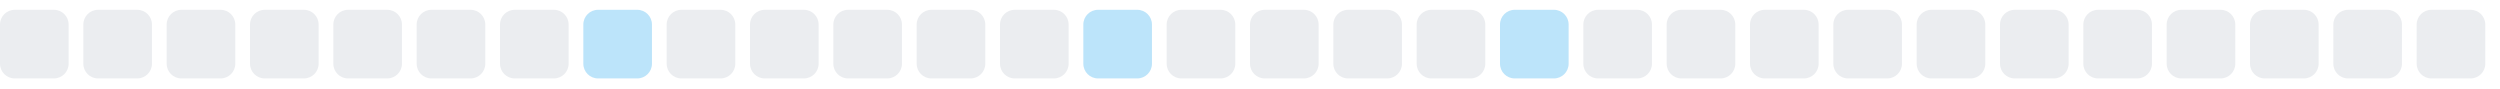
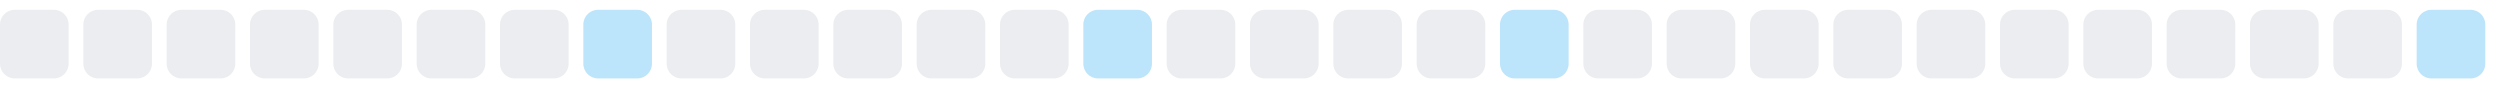
<svg xmlns="http://www.w3.org/2000/svg" width="255" height="9">
  <style>
        .level0 { fill: #ebedf0; }
        .level1 { fill: #bce4fa; }
        .level2 { fill: #75c7f7; }
        .level3 { fill: #30a9f2; }
        .level4 { fill: #008ee6; }
        @media (prefers-color-scheme: dark) {
          .level0 { fill: #161b22; }
          .level1 { fill: #0b3b5c; }
          .level2 { fill: #0a6299; }
          .level3 { fill: #008ee6; }
          .level4 { fill: #5bc4ff; }
        }
      </style>
  <rect x="0.0" y="1" width="7" height="7" rx="1.5" ry="1.5" class="level0" />
  <rect x="8.5" y="1" width="7" height="7" rx="1.5" ry="1.5" class="level0" />
  <rect x="17.0" y="1" width="7" height="7" rx="1.5" ry="1.5" class="level0" />
  <rect x="25.5" y="1" width="7" height="7" rx="1.5" ry="1.5" class="level0" />
  <rect x="34.0" y="1" width="7" height="7" rx="1.5" ry="1.5" class="level0" />
  <rect x="42.5" y="1" width="7" height="7" rx="1.5" ry="1.5" class="level0" />
  <rect x="51.0" y="1" width="7" height="7" rx="1.5" ry="1.5" class="level0" />
  <rect x="59.5" y="1" width="7" height="7" rx="1.5" ry="1.5" class="level1" />
  <rect x="68.0" y="1" width="7" height="7" rx="1.5" ry="1.5" class="level0" />
  <rect x="76.5" y="1" width="7" height="7" rx="1.5" ry="1.5" class="level0" />
  <rect x="85.0" y="1" width="7" height="7" rx="1.5" ry="1.5" class="level0" />
  <rect x="93.5" y="1" width="7" height="7" rx="1.5" ry="1.5" class="level0" />
  <rect x="102.0" y="1" width="7" height="7" rx="1.5" ry="1.5" class="level0" />
  <rect x="110.5" y="1" width="7" height="7" rx="1.5" ry="1.5" class="level1" />
  <rect x="119.0" y="1" width="7" height="7" rx="1.5" ry="1.5" class="level0" />
  <rect x="127.5" y="1" width="7" height="7" rx="1.5" ry="1.5" class="level0" />
  <rect x="136.0" y="1" width="7" height="7" rx="1.5" ry="1.5" class="level0" />
  <rect x="144.5" y="1" width="7" height="7" rx="1.5" ry="1.5" class="level0" />
  <rect x="153.0" y="1" width="7" height="7" rx="1.5" ry="1.5" class="level1" />
  <rect x="161.5" y="1" width="7" height="7" rx="1.5" ry="1.5" class="level0" />
  <rect x="170.0" y="1" width="7" height="7" rx="1.5" ry="1.5" class="level0" />
  <rect x="178.5" y="1" width="7" height="7" rx="1.5" ry="1.5" class="level0" />
  <rect x="187.0" y="1" width="7" height="7" rx="1.5" ry="1.5" class="level0" />
  <rect x="195.5" y="1" width="7" height="7" rx="1.5" ry="1.5" class="level0" />
  <rect x="204.0" y="1" width="7" height="7" rx="1.5" ry="1.5" class="level0" />
  <rect x="212.5" y="1" width="7" height="7" rx="1.5" ry="1.5" class="level0" />
  <rect x="221.0" y="1" width="7" height="7" rx="1.5" ry="1.5" class="level0" />
  <rect x="229.5" y="1" width="7" height="7" rx="1.5" ry="1.5" class="level0" />
  <rect x="238.0" y="1" width="7" height="7" rx="1.5" ry="1.5" class="level0" />
-   <rect x="246.5" y="1" width="7" height="7" rx="1.5" ry="1.5" class="level0" />
+   <rect x="246.5" y="1" width="7" height="7" rx="1.5" ry="1.5" class="level1" />
</svg>
